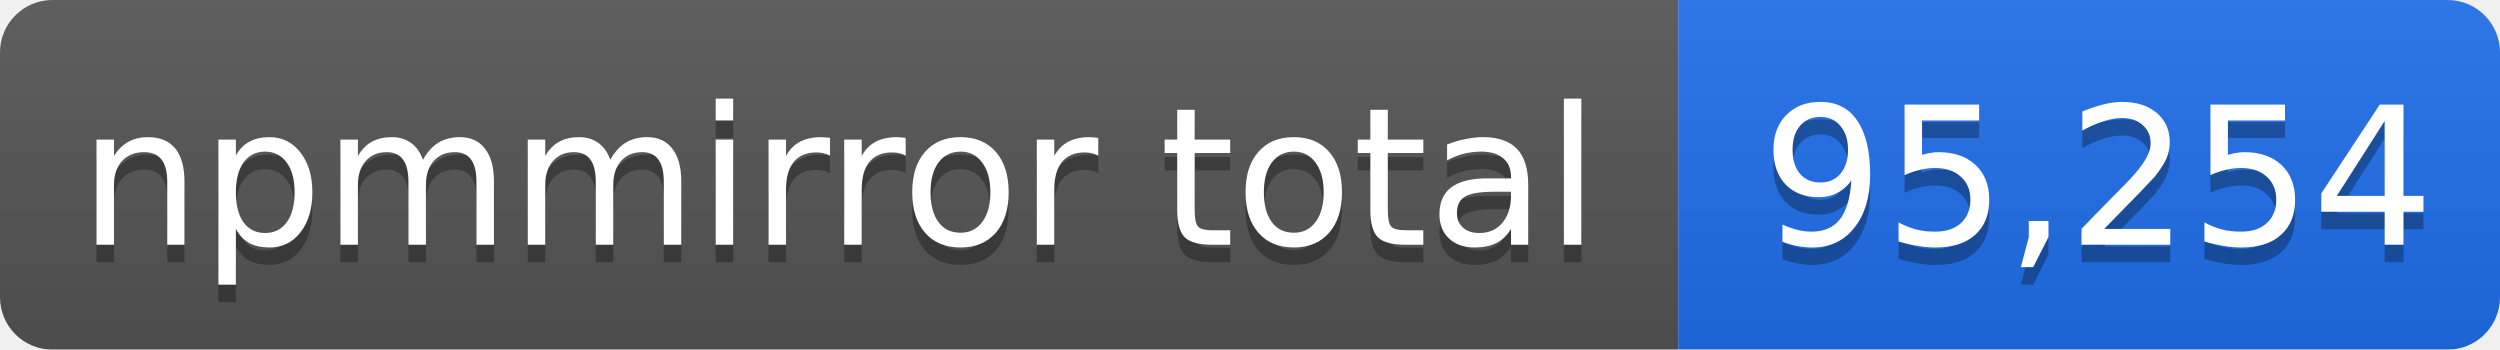
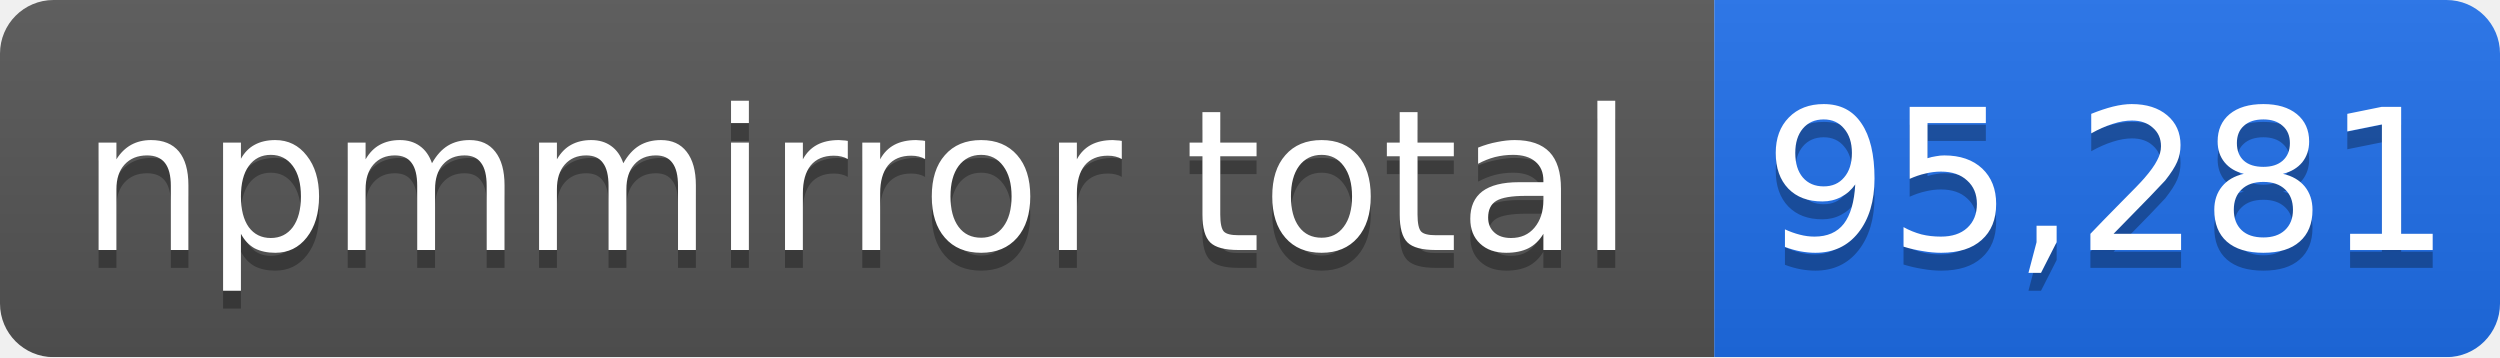
- <svg xmlns="http://www.w3.org/2000/svg" width="143" height="20" role="img" aria-label="npmmirror total: 95,254">
+ <svg xmlns="http://www.w3.org/2000/svg" width="140" height="20" role="img" aria-label="npmmirror total: 95,281">
  <linearGradient id="s" x2="0" y2="100%">
    <stop offset="0" stop-color="#bbb" stop-opacity=".1" />
    <stop offset="1" stop-opacity=".1" />
  </linearGradient>
  <mask id="m">
-     <rect width="143" height="20" rx="3" fill="#fff" />
+     <rect width="140" height="20" rx="3" fill="#fff" />
  </mask>
  <g mask="url(#m)">
    <rect width="96" height="20" fill="#555" />
-     <rect x="96" width="47" height="20" fill="#1f6feb" />
-     <rect width="143" height="20" fill="url(#s)" />
+     <rect x="96" width="44" height="20" fill="#1f6feb" />
+     <rect width="140" height="20" fill="url(#s)" />
  </g>
  <g fill="#fff" text-anchor="middle" font-family="Verdana,Geneva,DejaVu Sans,sans-serif" font-size="11">
    <text x="48" y="15" fill="#010101" fill-opacity=".3">npmmirror total</text>
    <text x="48" y="14">npmmirror total</text>
-     <text x="120" y="15" fill="#010101" fill-opacity=".3">95,254</text>
-     <text x="120" y="14">95,254</text>
+     <text x="118" y="15" fill="#010101" fill-opacity=".3">95,281</text>
+     <text x="118" y="14">95,281</text>
  </g>
</svg>
